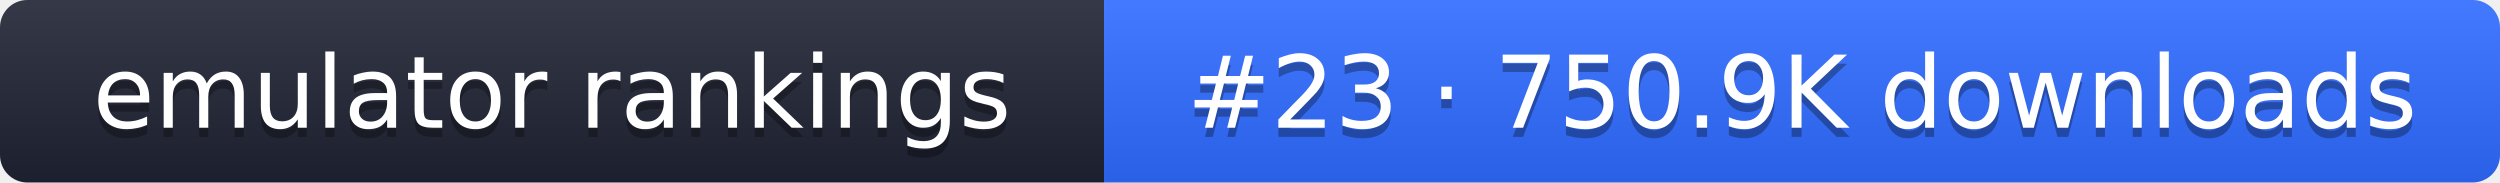
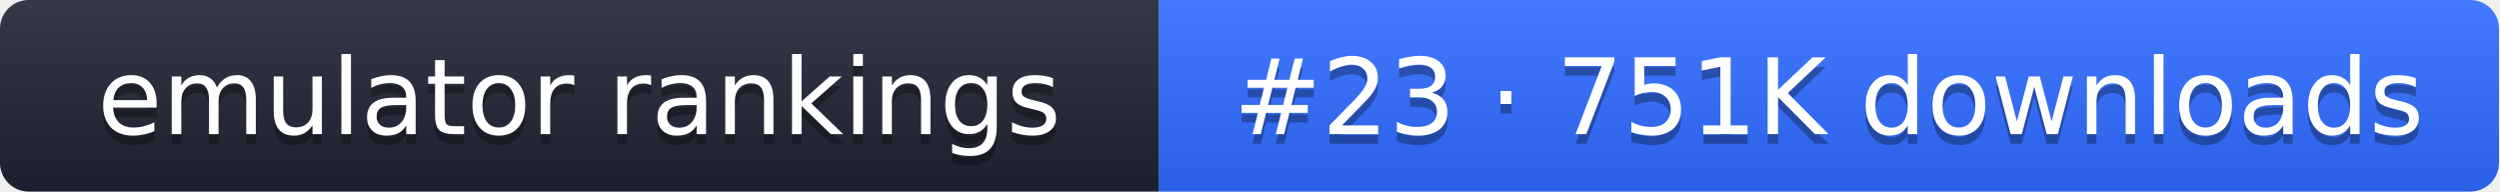
- <svg xmlns="http://www.w3.org/2000/svg" width="274" height="20" role="img" aria-label="emulator rankings: #23 · 750.9K downloads">
+ <svg xmlns="http://www.w3.org/2000/svg" width="261" height="20" role="img" aria-label="emulator rankings: #23 · 751K downloads">
  <linearGradient id="g" x2="0" y2="100%">
    <stop offset="0" stop-color="#fff" stop-opacity=".1" />
    <stop offset="1" stop-opacity=".1" />
  </linearGradient>
  <clipPath id="r">
-     <rect width="274" height="20" rx="3" fill="#fff" />
+     <rect width="261" height="20" rx="3" fill="#fff" />
  </clipPath>
  <g clip-path="url(#r)">
    <rect width="121" height="20" fill="#1f2433" />
-     <rect x="121" width="153" height="20" fill="#2f6bff" />
-     <rect width="274" height="20" fill="url(#g)" />
+     <rect x="121" width="140" height="20" fill="#2f6bff" />
+     <rect width="261" height="20" fill="url(#g)" />
  </g>
  <g fill="#fff" text-anchor="middle" font-family="Verdana,DejaVu Sans,sans-serif" font-size="11">
    <text x="60.5" y="15" fill="#010101" fill-opacity=".3">emulator rankings</text>
    <text x="60.5" y="14">emulator rankings</text>
-     <text x="197.5" y="15" fill="#010101" fill-opacity=".3">#23 · 750.9K downloads</text>
-     <text x="197.5" y="14">#23 · 750.9K downloads</text>
+     <text x="191" y="15" fill="#010101" fill-opacity=".3">#23 · 751K downloads</text>
+     <text x="191" y="14">#23 · 751K downloads</text>
  </g>
</svg>
